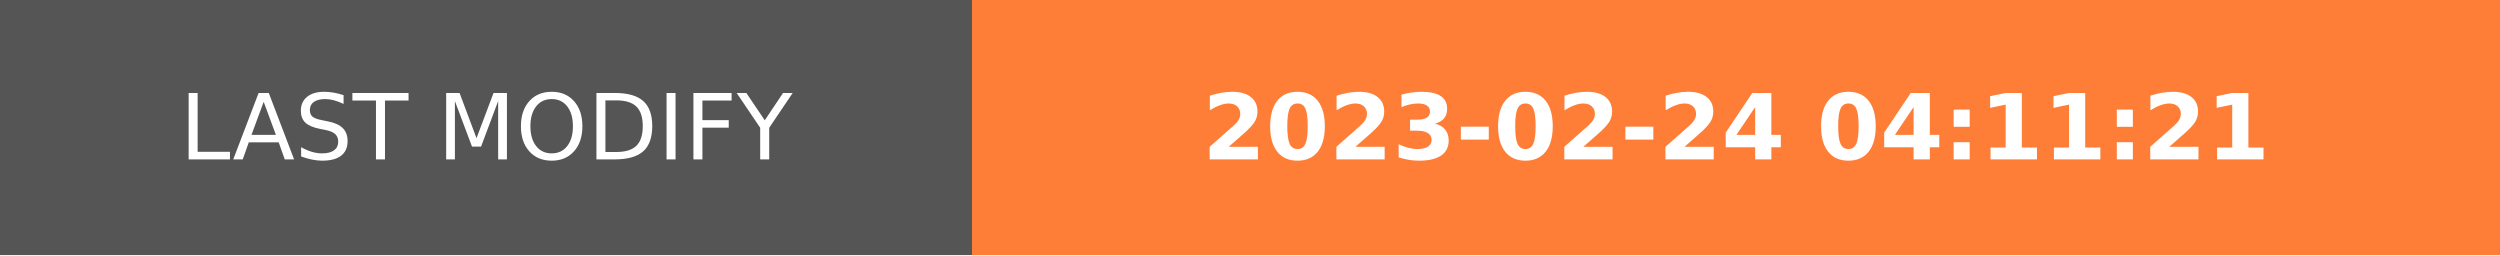
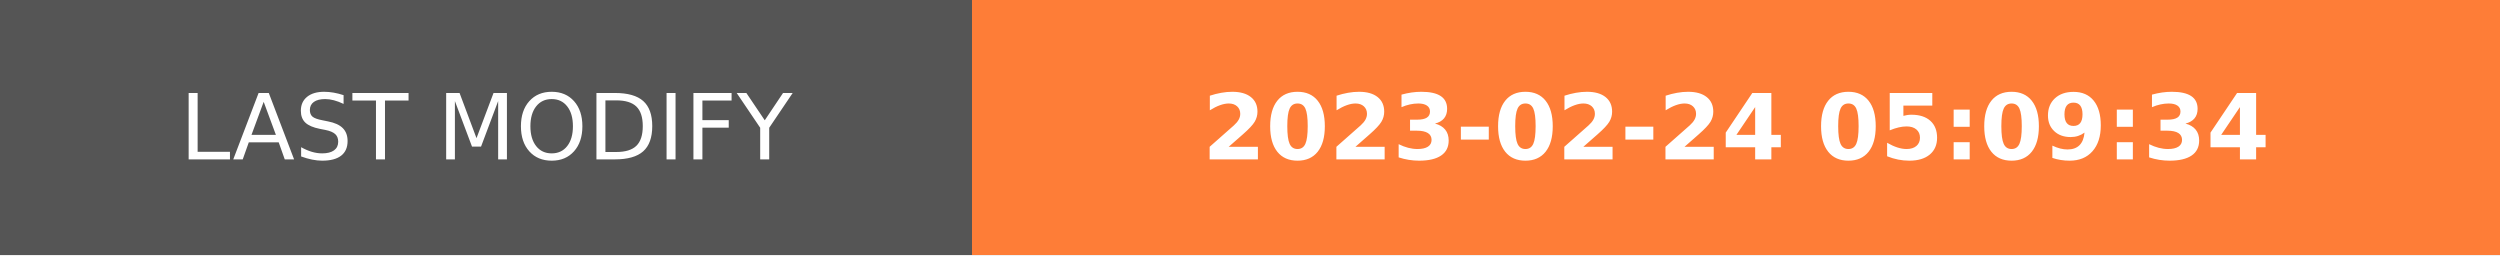
- <svg xmlns="http://www.w3.org/2000/svg" width="274.5" height="28" role="img" aria-label="LAST MODIFY: 2023-02-24 04:11:21">
+ <svg xmlns="http://www.w3.org/2000/svg" width="274.5" height="28" role="img" aria-label="LAST MODIFY: 2023-02-24 05:09:34">
  <g shape-rendering="crispEdges">
    <rect width="106.75" height="28" fill="#555" />
    <rect x="106.75" width="167.75" height="28" fill="#fe7d37" />
  </g>
  <g fill="#fff" text-anchor="middle" font-family="Verdana,Geneva,DejaVu Sans,sans-serif" text-rendering="geometricPrecision" font-size="100">
    <text transform="scale(.1)" x="533.75" y="175" textLength="827.5" fill="#fff">LAST MODIFY</text>
-     <text transform="scale(.1)" x="1906.25" y="175" textLength="1437.5" fill="#fff" font-weight="bold">2023-02-24 04:11:21</text>
+     <text transform="scale(.1)" x="1906.25" y="175" textLength="1437.5" fill="#fff" font-weight="bold">2023-02-24 05:09:34</text>
  </g>
</svg>
